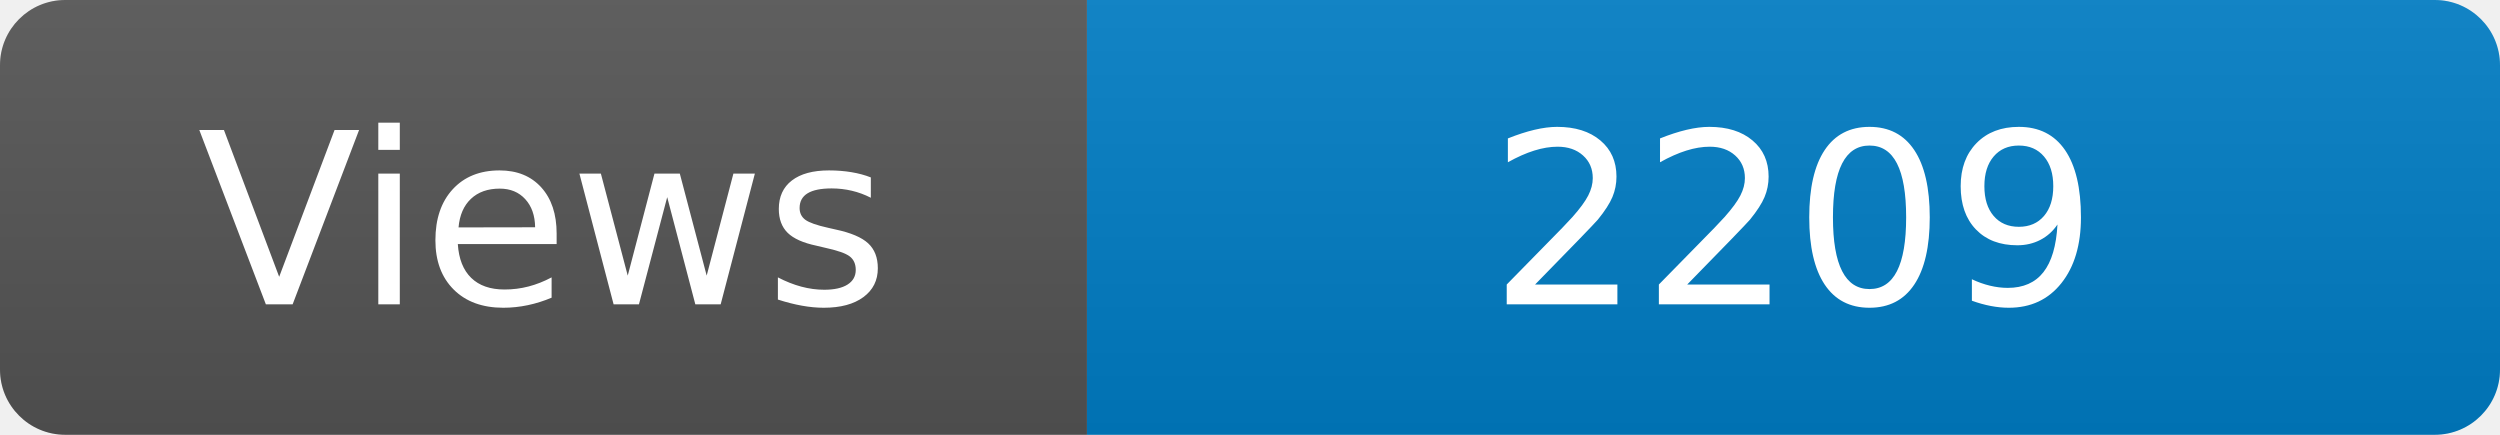
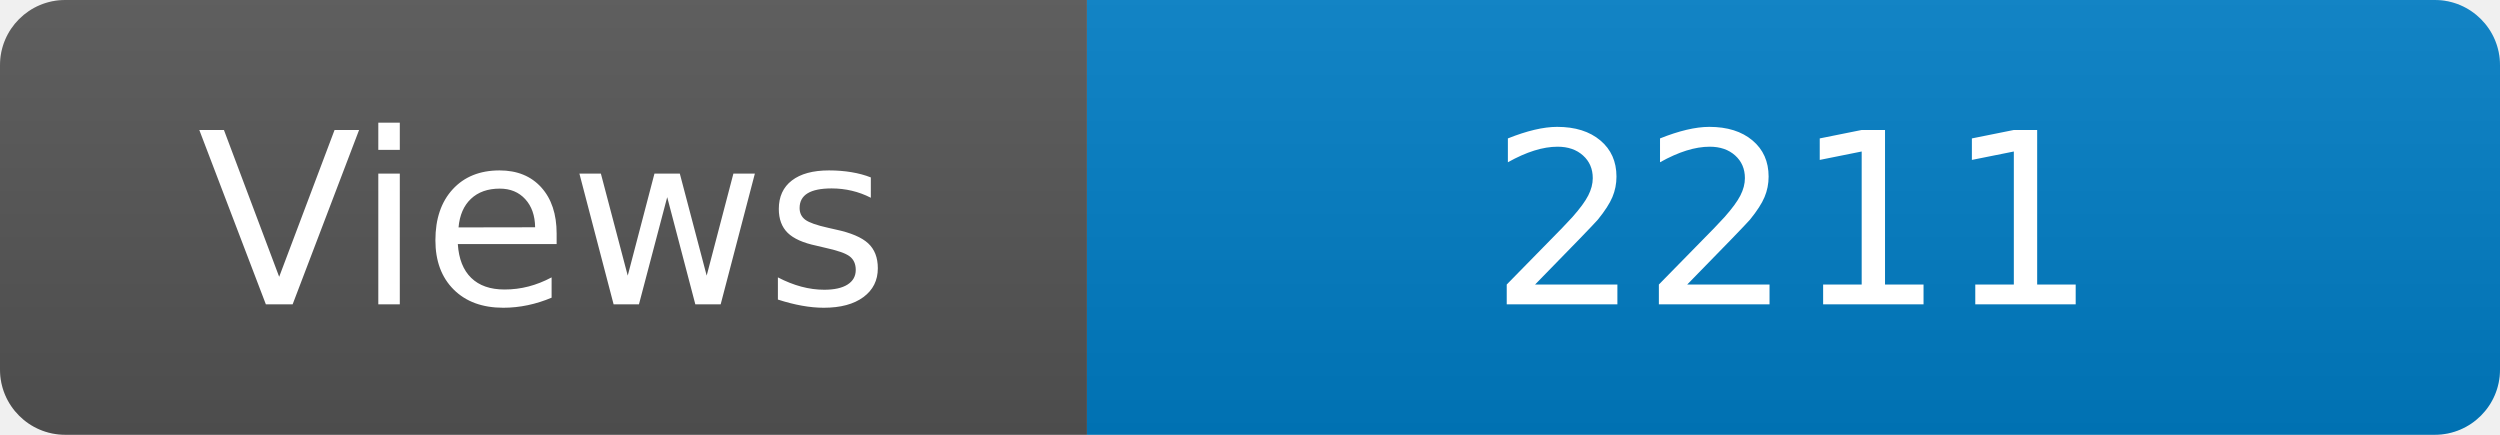
<svg xmlns="http://www.w3.org/2000/svg" width="115" height="20" role="img" aria-label="Maintained?: yes">
  <linearGradient id="s" x2="0" y2="100%">
    <stop offset="0" stop-color="#bbb" stop-opacity=".1" />
    <stop offset="1" stop-opacity=".1" />
  </linearGradient>
  <clipPath id="r">
    <rect width="115" height="20" rx="3" fill="#fff" />
  </clipPath>
  <g clip-path="url(#r)">
    <rect width="50" height="20" fill="#555" />
    <rect x="50" width="160" height="20" fill="#007ec6" />
    <rect width="115" height="20" fill="url(#s)" />
  </g>
  <g fill="#fff" text-anchor="middle" font-family="Verdana,Geneva,DejaVu Sans,sans-serif" font-size="110">
    <text x="250" y="140" transform="scale(.1)" fill="#fff">Views</text>
-     <text x="825" y="140" transform="scale(.1)" fill="#fff">2209</text>
+     <text x="825" y="140" transform="scale(.1)" fill="#fff">2211</text>
  </g>
</svg>
